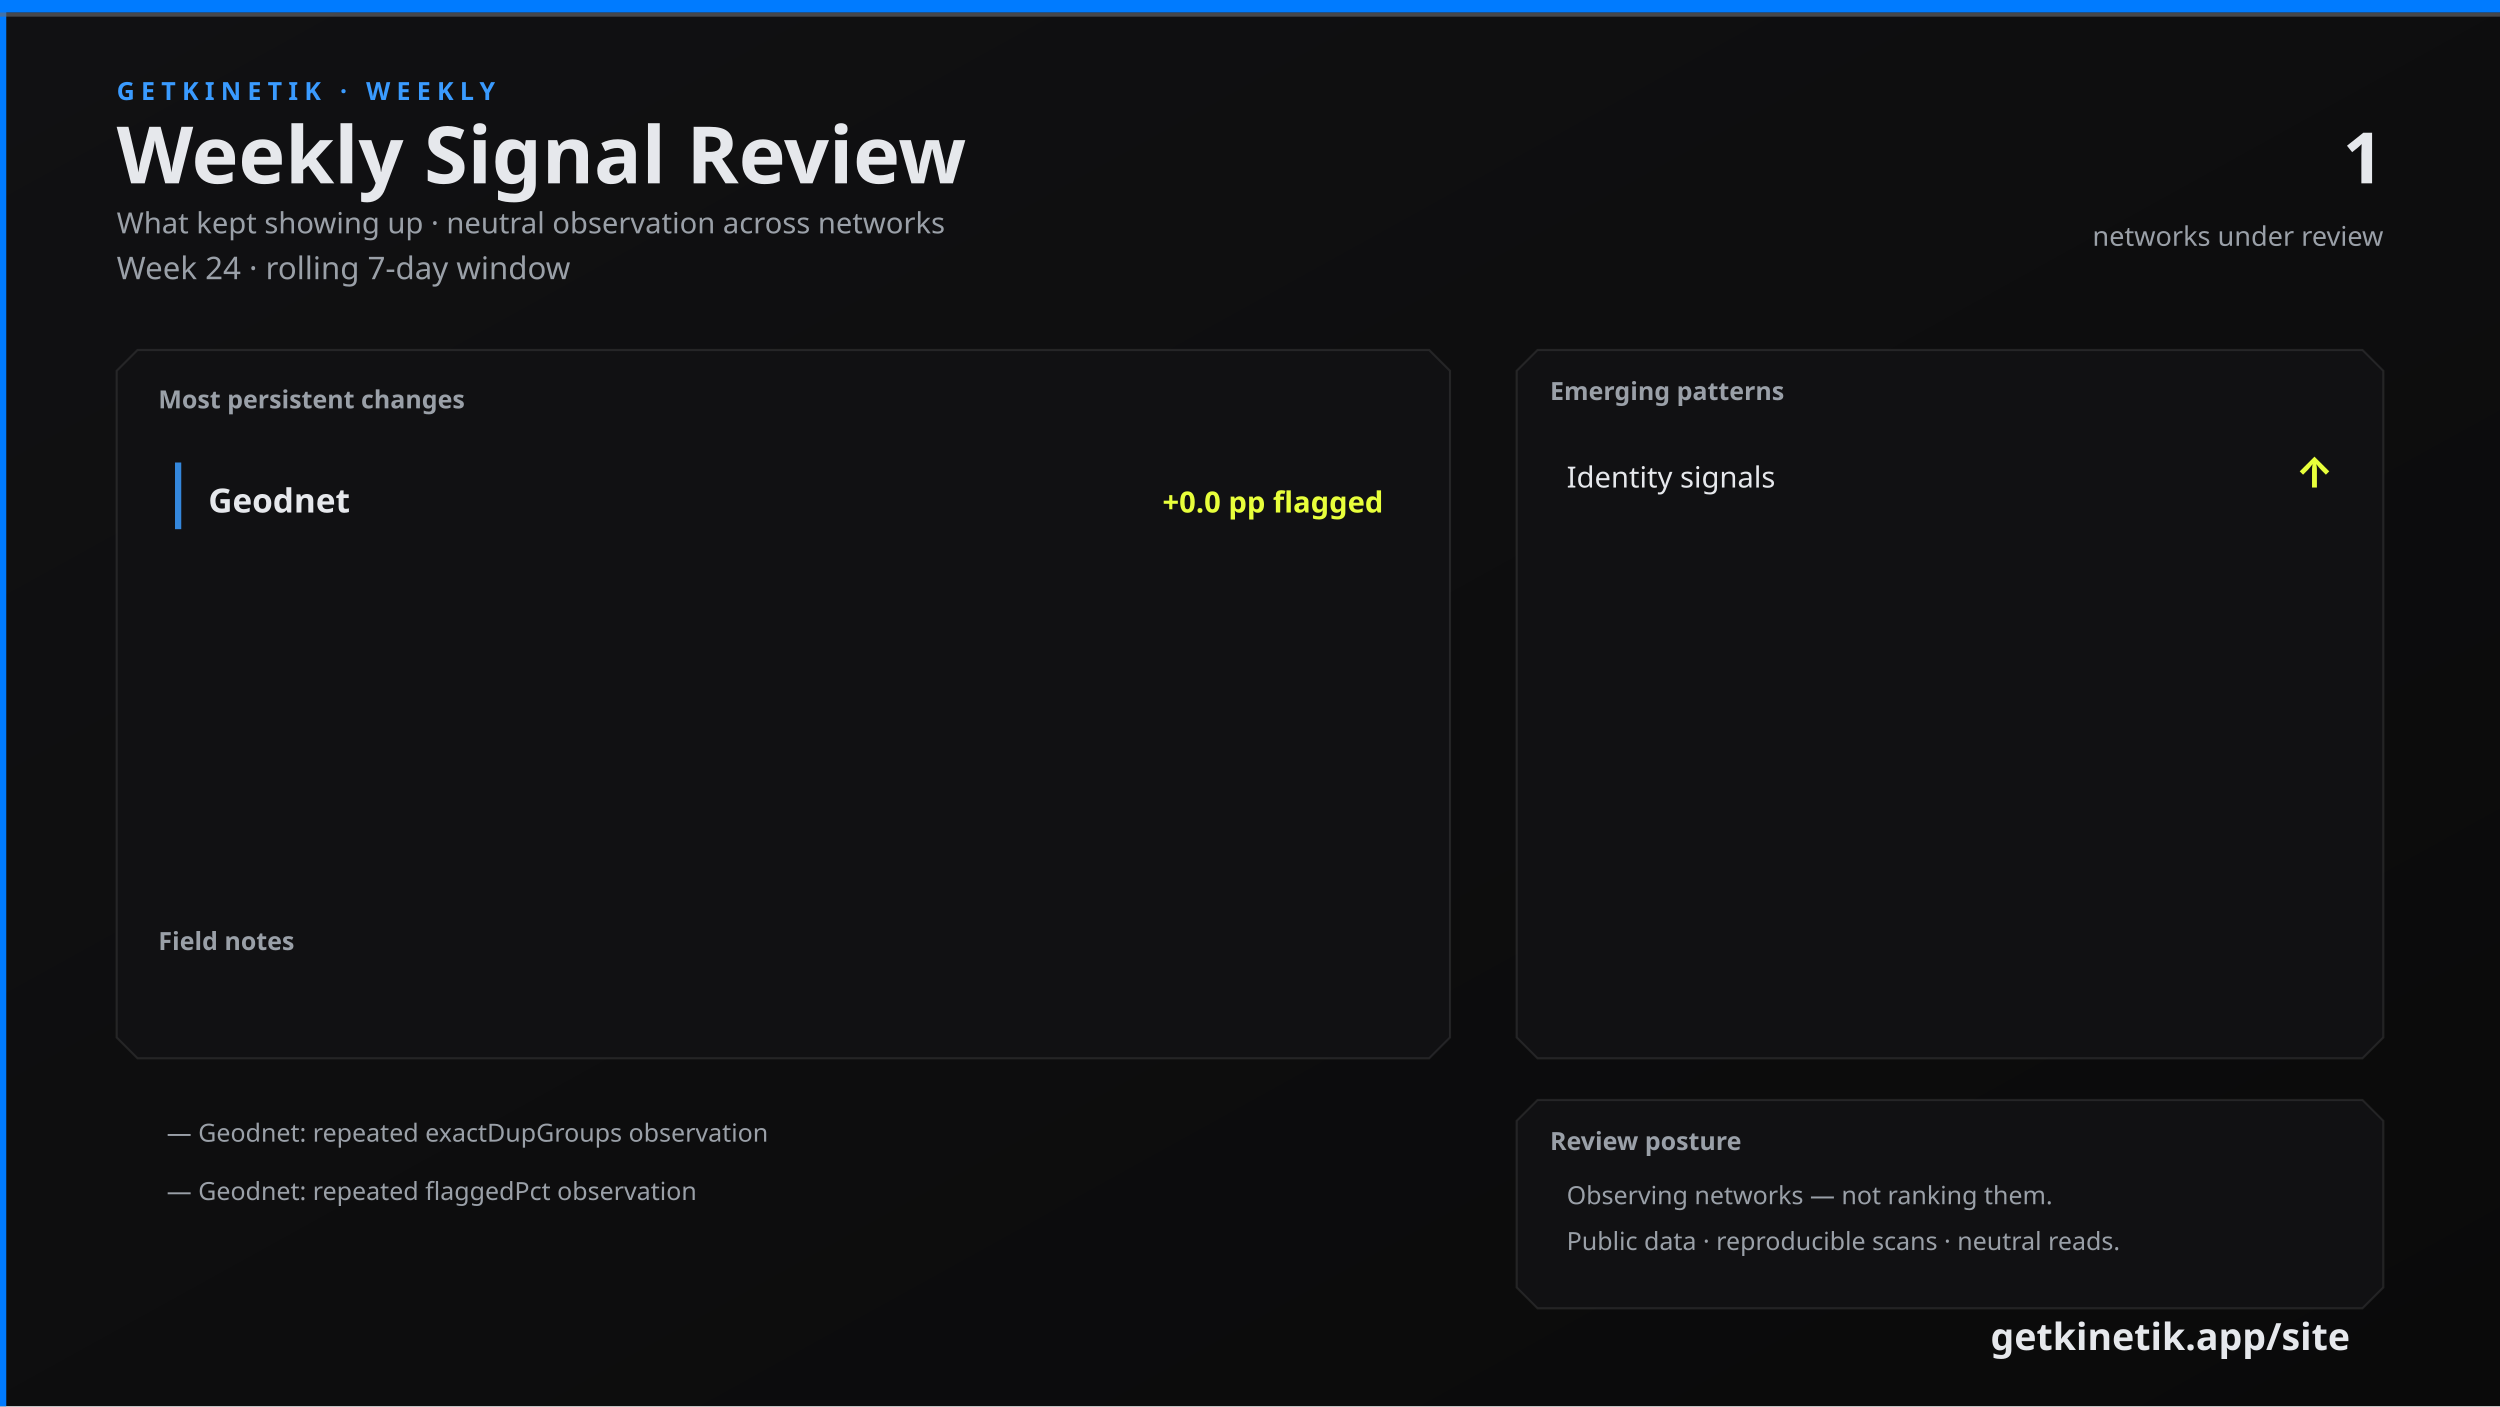
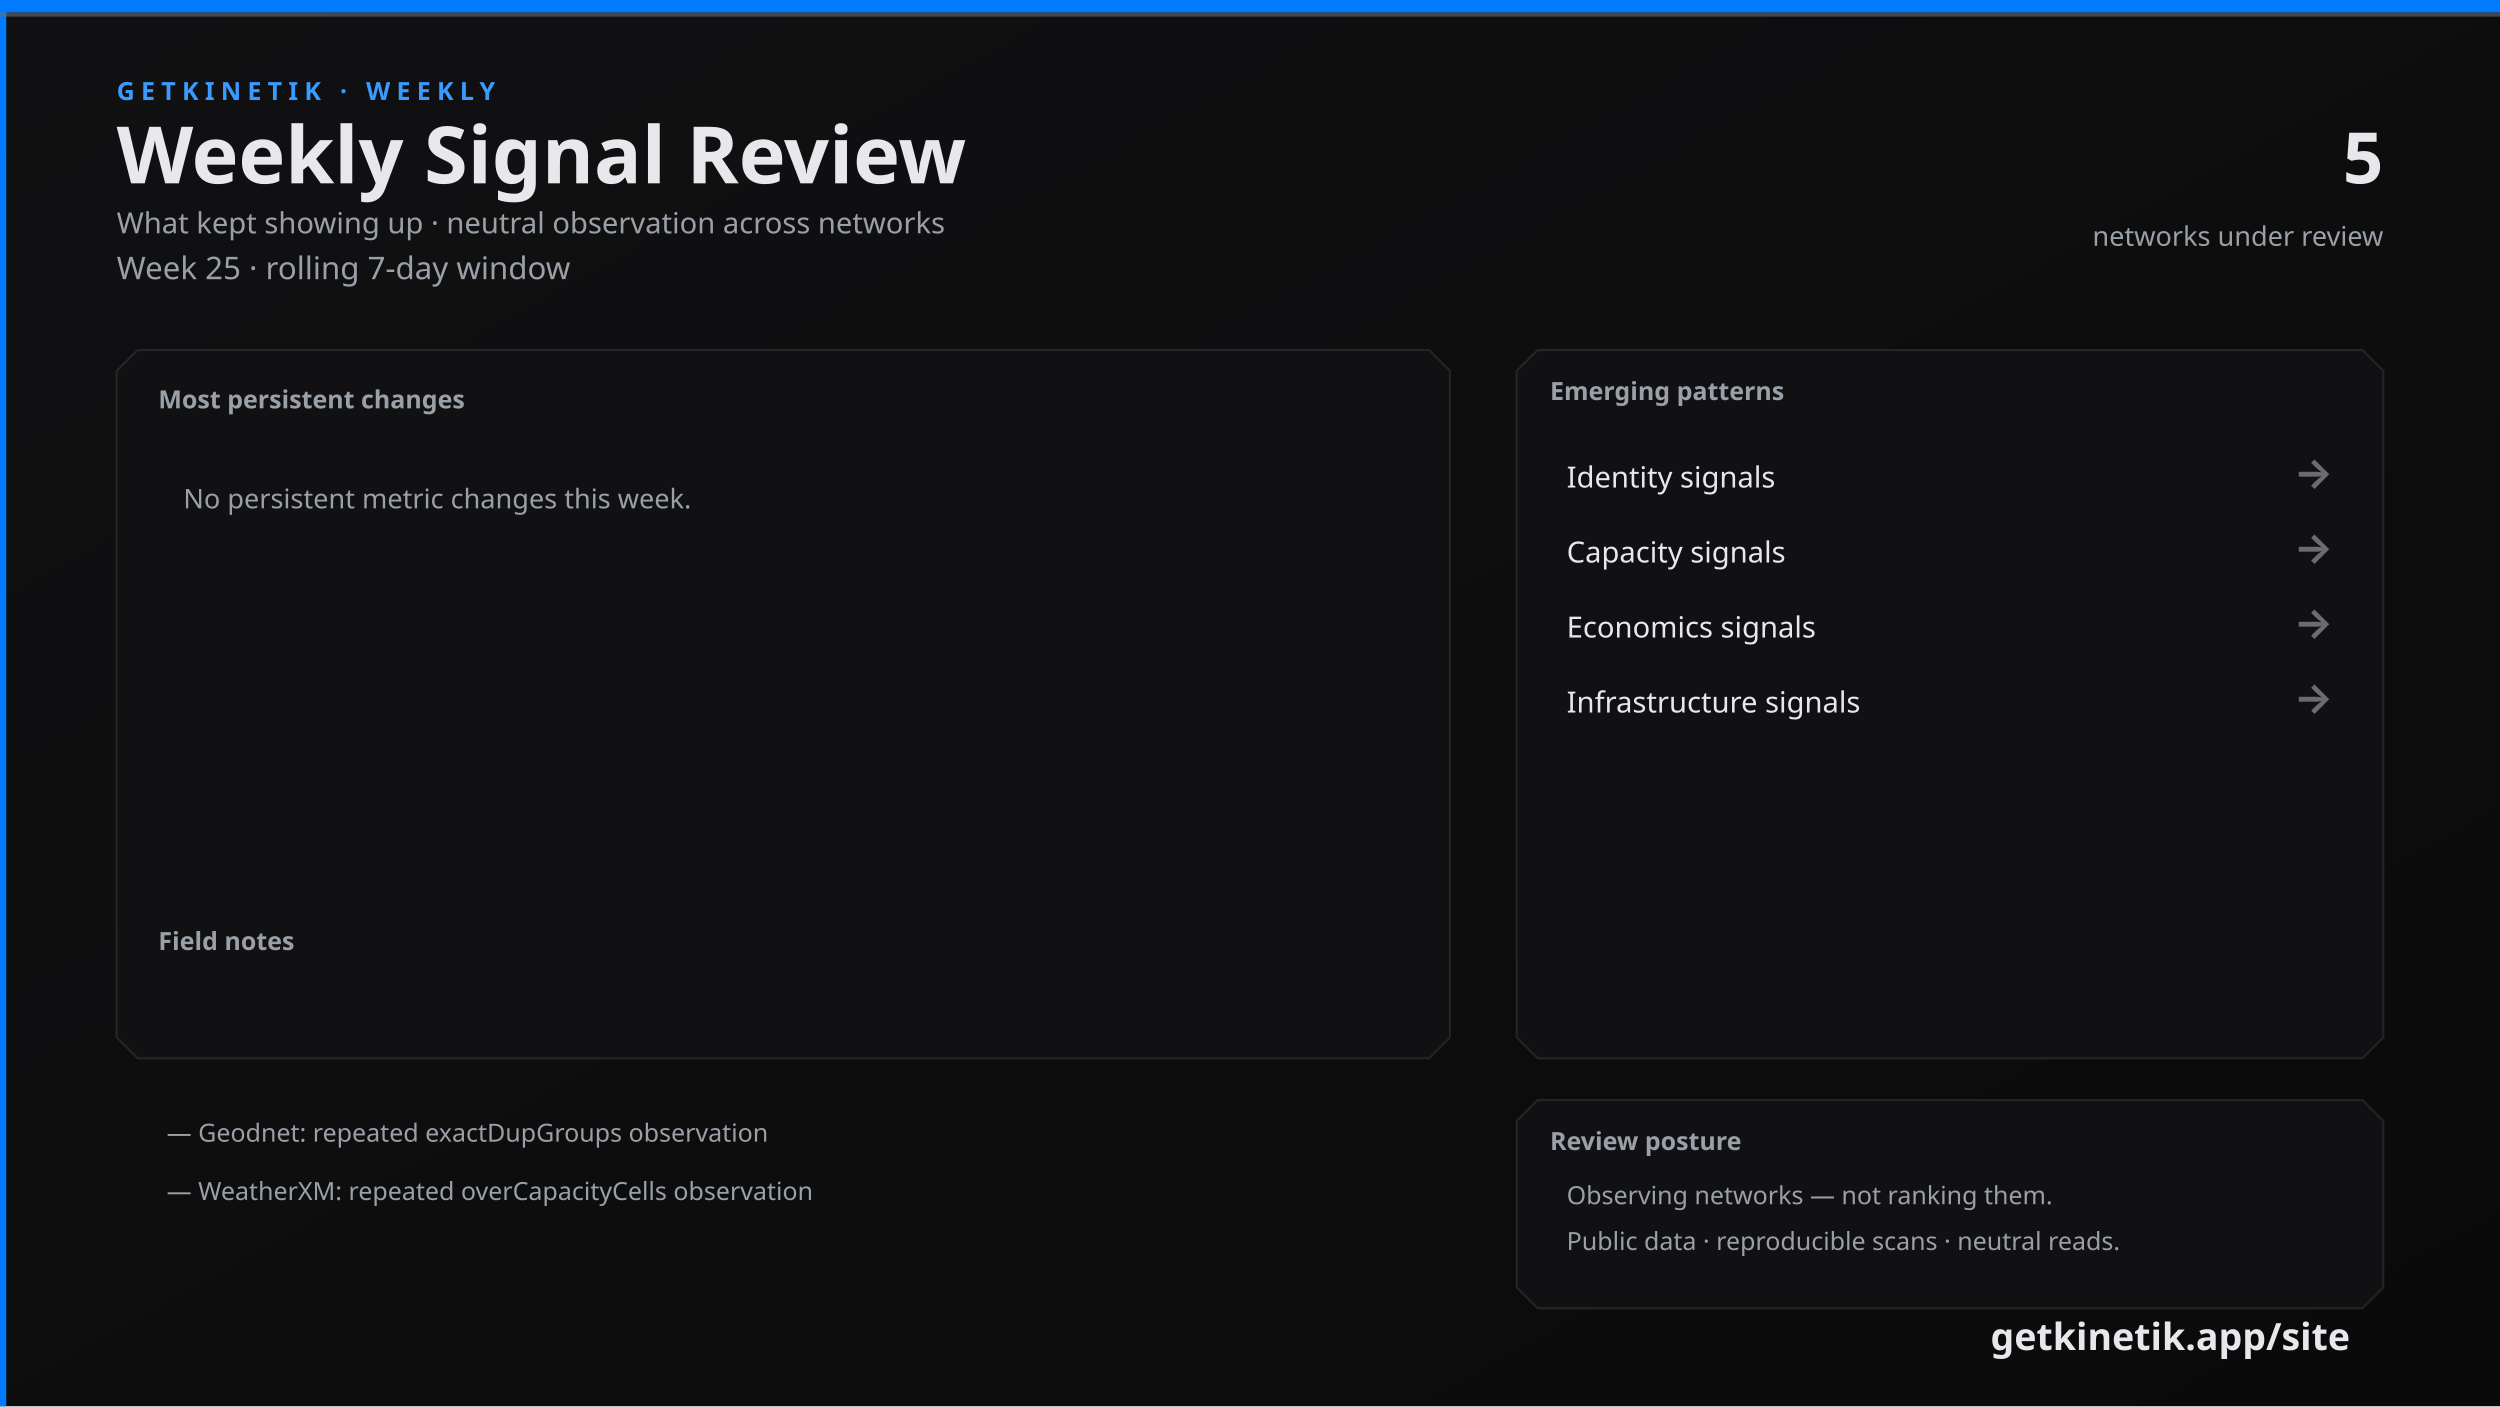
<svg xmlns="http://www.w3.org/2000/svg" width="1200" height="675" viewBox="0 0 1200 675">
  <defs>
    <linearGradient id="bg" x1="0" y1="0" x2="1" y2="1">
      <stop offset="0%" stop-color="#111113" />
      <stop offset="100%" stop-color="#0A0A0A" />
    </linearGradient>
    <linearGradient id="topline" x1="0" y1="0" x2="1" y2="0">
      <stop offset="0%" stop-color="#007BFF" />
      <stop offset="60%" stop-color="#3A9BFF" />
      <stop offset="100%" stop-color="#6A6C72" />
    </linearGradient>
  </defs>
  <rect width="1200" height="675" fill="url(#bg)" />
  <rect x="0" y="0" width="3" height="675" fill="#007BFF" />
  <rect x="0" y="0" width="1200" height="6" fill="#007BFF" />
  <rect x="0" y="6" width="1200" height="2" fill="#6A6C72" opacity="0.6" />
  <text x="56" y="48" fill="#3A9BFF" font-family="Segoe UI, system-ui, -apple-system, sans-serif" font-size="12" font-weight="700" letter-spacing="3">GETKINETIK · WEEKLY</text>
  <text x="56" y="88" fill="#E6E8EC" font-family="Segoe UI, system-ui, -apple-system, sans-serif" font-size="38" font-weight="700">Weekly Signal Review</text>
  <text x="56" y="112" fill="#9AA0A8" font-family="Segoe UI, system-ui, -apple-system, sans-serif" font-size="14">What kept showing up · neutral observation across networks</text>
-   <text x="56" y="134" fill="#9AA0A8" font-family="Segoe UI, system-ui, -apple-system, sans-serif" font-size="15">Week 24 · rolling 7-day window</text>
-   <text x="1144" y="88" fill="#E6E8EC" font-family="Segoe UI, system-ui, -apple-system, sans-serif" font-size="34" font-weight="700" text-anchor="end">1</text>
+   <text x="56" y="134" fill="#9AA0A8" font-family="Segoe UI, system-ui, -apple-system, sans-serif" font-size="15">Week 25 · rolling 7-day window</text>
+   <text x="1144" y="88" fill="#E6E8EC" font-family="Segoe UI, system-ui, -apple-system, sans-serif" font-size="34" font-weight="700" text-anchor="end">5</text>
  <text x="1144" y="118" fill="#9AA0A8" font-family="Segoe UI, system-ui, -apple-system, sans-serif" font-size="13" text-anchor="end">networks under review</text>
  <path d="M 66 168 L 686 168 L 696 178 L 696 498 L 686 508 L 66 508 L 56 498 L 56 178 Z" fill="#111113" stroke="rgba(230, 232, 236, 0.10)" />
  <text x="76" y="196" fill="#9AA0A8" font-family="Segoe UI, system-ui, -apple-system, sans-serif" font-size="12" font-weight="700">Most persistent changes</text>
-   <rect x="84" y="222" width="3" height="32" fill="#3A9BFF" opacity="0.85" />
-   <text x="100" y="246" fill="#E6E8EC" font-family="Segoe UI, system-ui, -apple-system, sans-serif" font-size="16" font-weight="600">Geodnet</text>
-   <text x="664" y="246" fill="#E8FF3B" font-family="Segoe UI, system-ui, -apple-system, sans-serif" font-size="14" font-weight="600" text-anchor="end">+0.0 pp flagged</text>
+   <text x="88" y="244" fill="#9AA0A8" font-family="Segoe UI, system-ui, -apple-system, sans-serif" font-size="13">No persistent metric changes this week.</text>
  <text x="76" y="456" fill="#9AA0A8" font-family="Segoe UI, system-ui, -apple-system, sans-serif" font-size="12" font-weight="700">Field notes</text>
  <text x="80" y="548" fill="#9AA0A8" font-family="Segoe UI, system-ui, -apple-system, sans-serif" font-size="12">— Geodnet: repeated exactDupGroups observation</text>
-   <text x="80" y="576" fill="#9AA0A8" font-family="Segoe UI, system-ui, -apple-system, sans-serif" font-size="12">— Geodnet: repeated flaggedPct observation</text>
+   <text x="80" y="576" fill="#9AA0A8" font-family="Segoe UI, system-ui, -apple-system, sans-serif" font-size="12">— WeatherXM: repeated overCapacityCells observation</text>
  <path d="M 738 168 L 1134 168 L 1144 178 L 1144 498 L 1134 508 L 738 508 L 728 498 L 728 178 Z" fill="#111113" stroke="rgba(230, 232, 236, 0.10)" />
  <text x="744" y="192" fill="#9AA0A8" font-family="Segoe UI, system-ui, -apple-system, sans-serif" font-size="12" font-weight="700">Emerging patterns</text>
  <text x="752" y="234" fill="#E6E8EC" font-family="Segoe UI, system-ui, -apple-system, sans-serif" font-size="14">Identity signals</text>
-   <text x="1120" y="234" fill="#E8FF3B" font-family="Segoe UI, system-ui, -apple-system, sans-serif" font-size="20" font-weight="700" text-anchor="end">↑</text>
+   <text x="1120" y="234" fill="#6A6C72" font-family="Segoe UI, system-ui, -apple-system, sans-serif" font-size="20" font-weight="700" text-anchor="end">→</text>
+   <text x="752" y="270" fill="#E6E8EC" font-family="Segoe UI, system-ui, -apple-system, sans-serif" font-size="14">Capacity signals</text>
+   <text x="1120" y="270" fill="#6A6C72" font-family="Segoe UI, system-ui, -apple-system, sans-serif" font-size="20" font-weight="700" text-anchor="end">→</text>
+   <text x="752" y="306" fill="#E6E8EC" font-family="Segoe UI, system-ui, -apple-system, sans-serif" font-size="14">Economics signals</text>
+   <text x="1120" y="306" fill="#6A6C72" font-family="Segoe UI, system-ui, -apple-system, sans-serif" font-size="20" font-weight="700" text-anchor="end">→</text>
+   <text x="752" y="342" fill="#E6E8EC" font-family="Segoe UI, system-ui, -apple-system, sans-serif" font-size="14">Infrastructure signals</text>
+   <text x="1120" y="342" fill="#6A6C72" font-family="Segoe UI, system-ui, -apple-system, sans-serif" font-size="20" font-weight="700" text-anchor="end">→</text>
  <path d="M 738 528 L 1134 528 L 1144 538 L 1144 618 L 1134 628 L 738 628 L 728 618 L 728 538 Z" fill="#111113" stroke="rgba(230, 232, 236, 0.10)" />
  <text x="744" y="552" fill="#9AA0A8" font-family="Segoe UI, system-ui, -apple-system, sans-serif" font-size="12" font-weight="700">Review posture</text>
  <text x="752" y="578" fill="#9AA0A8" font-family="Segoe UI, system-ui, -apple-system, sans-serif" font-size="12">Observing networks — not ranking them.</text>
  <text x="752" y="600" fill="#9AA0A8" font-family="Segoe UI, system-ui, -apple-system, sans-serif" font-size="12">Public data · reproducible scans · neutral reads.</text>
  <text x="1128" y="648" fill="#E6E8EC" font-family="Segoe UI, system-ui, -apple-system, sans-serif" font-size="18" font-weight="700" text-anchor="end">getkinetik.app/site</text>
</svg>
